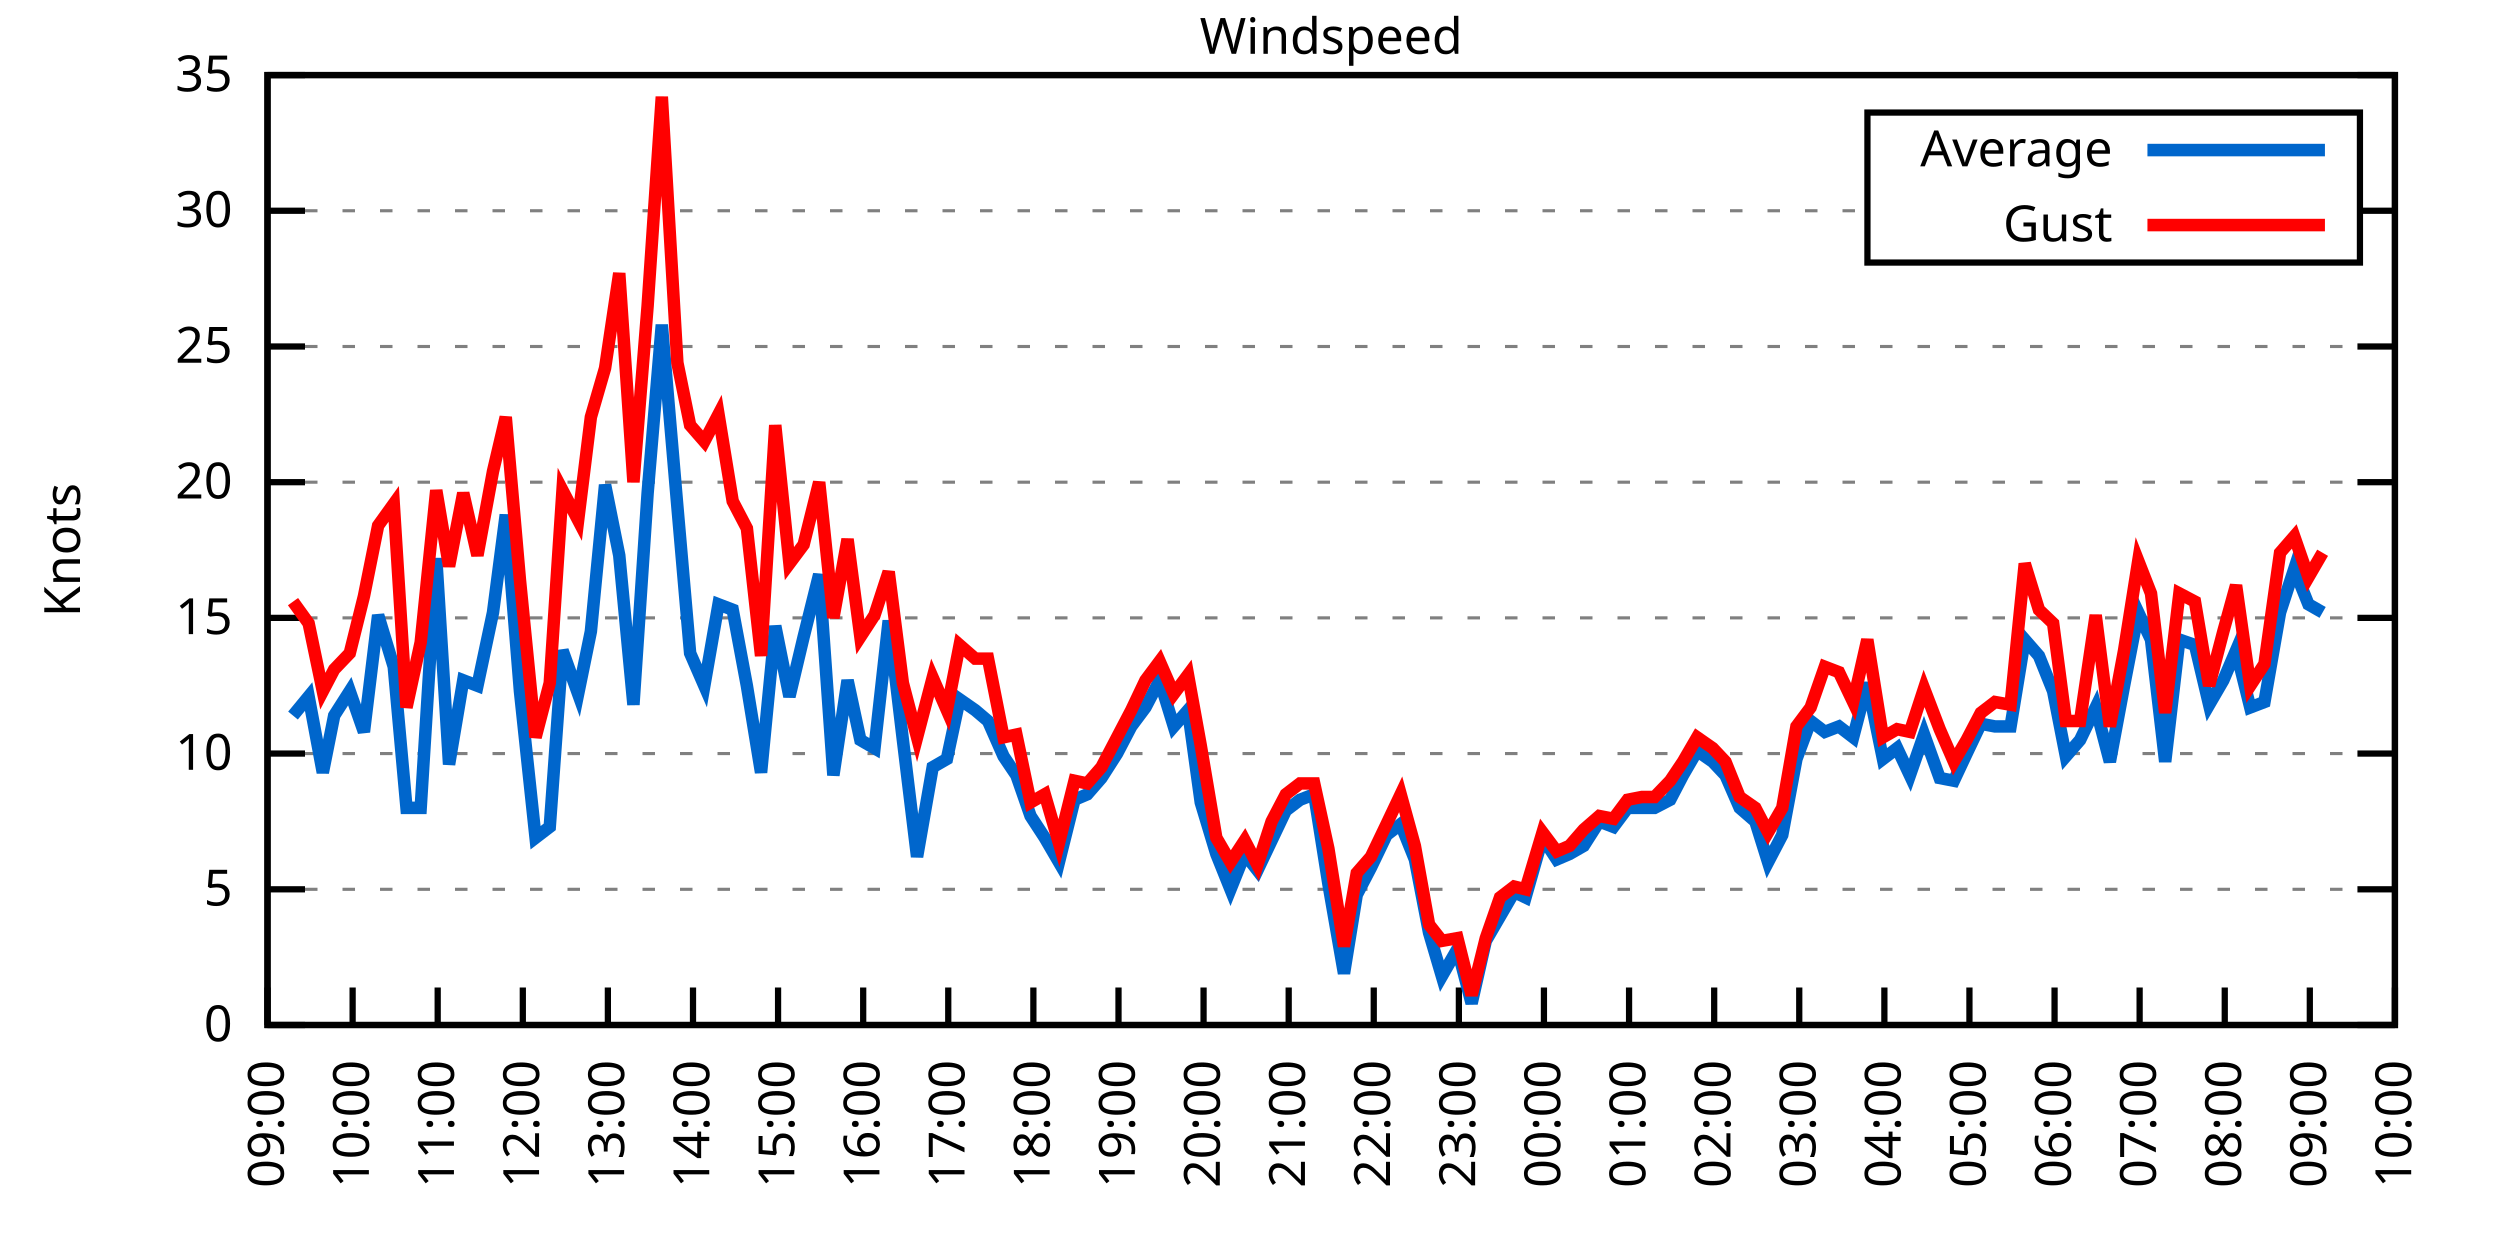
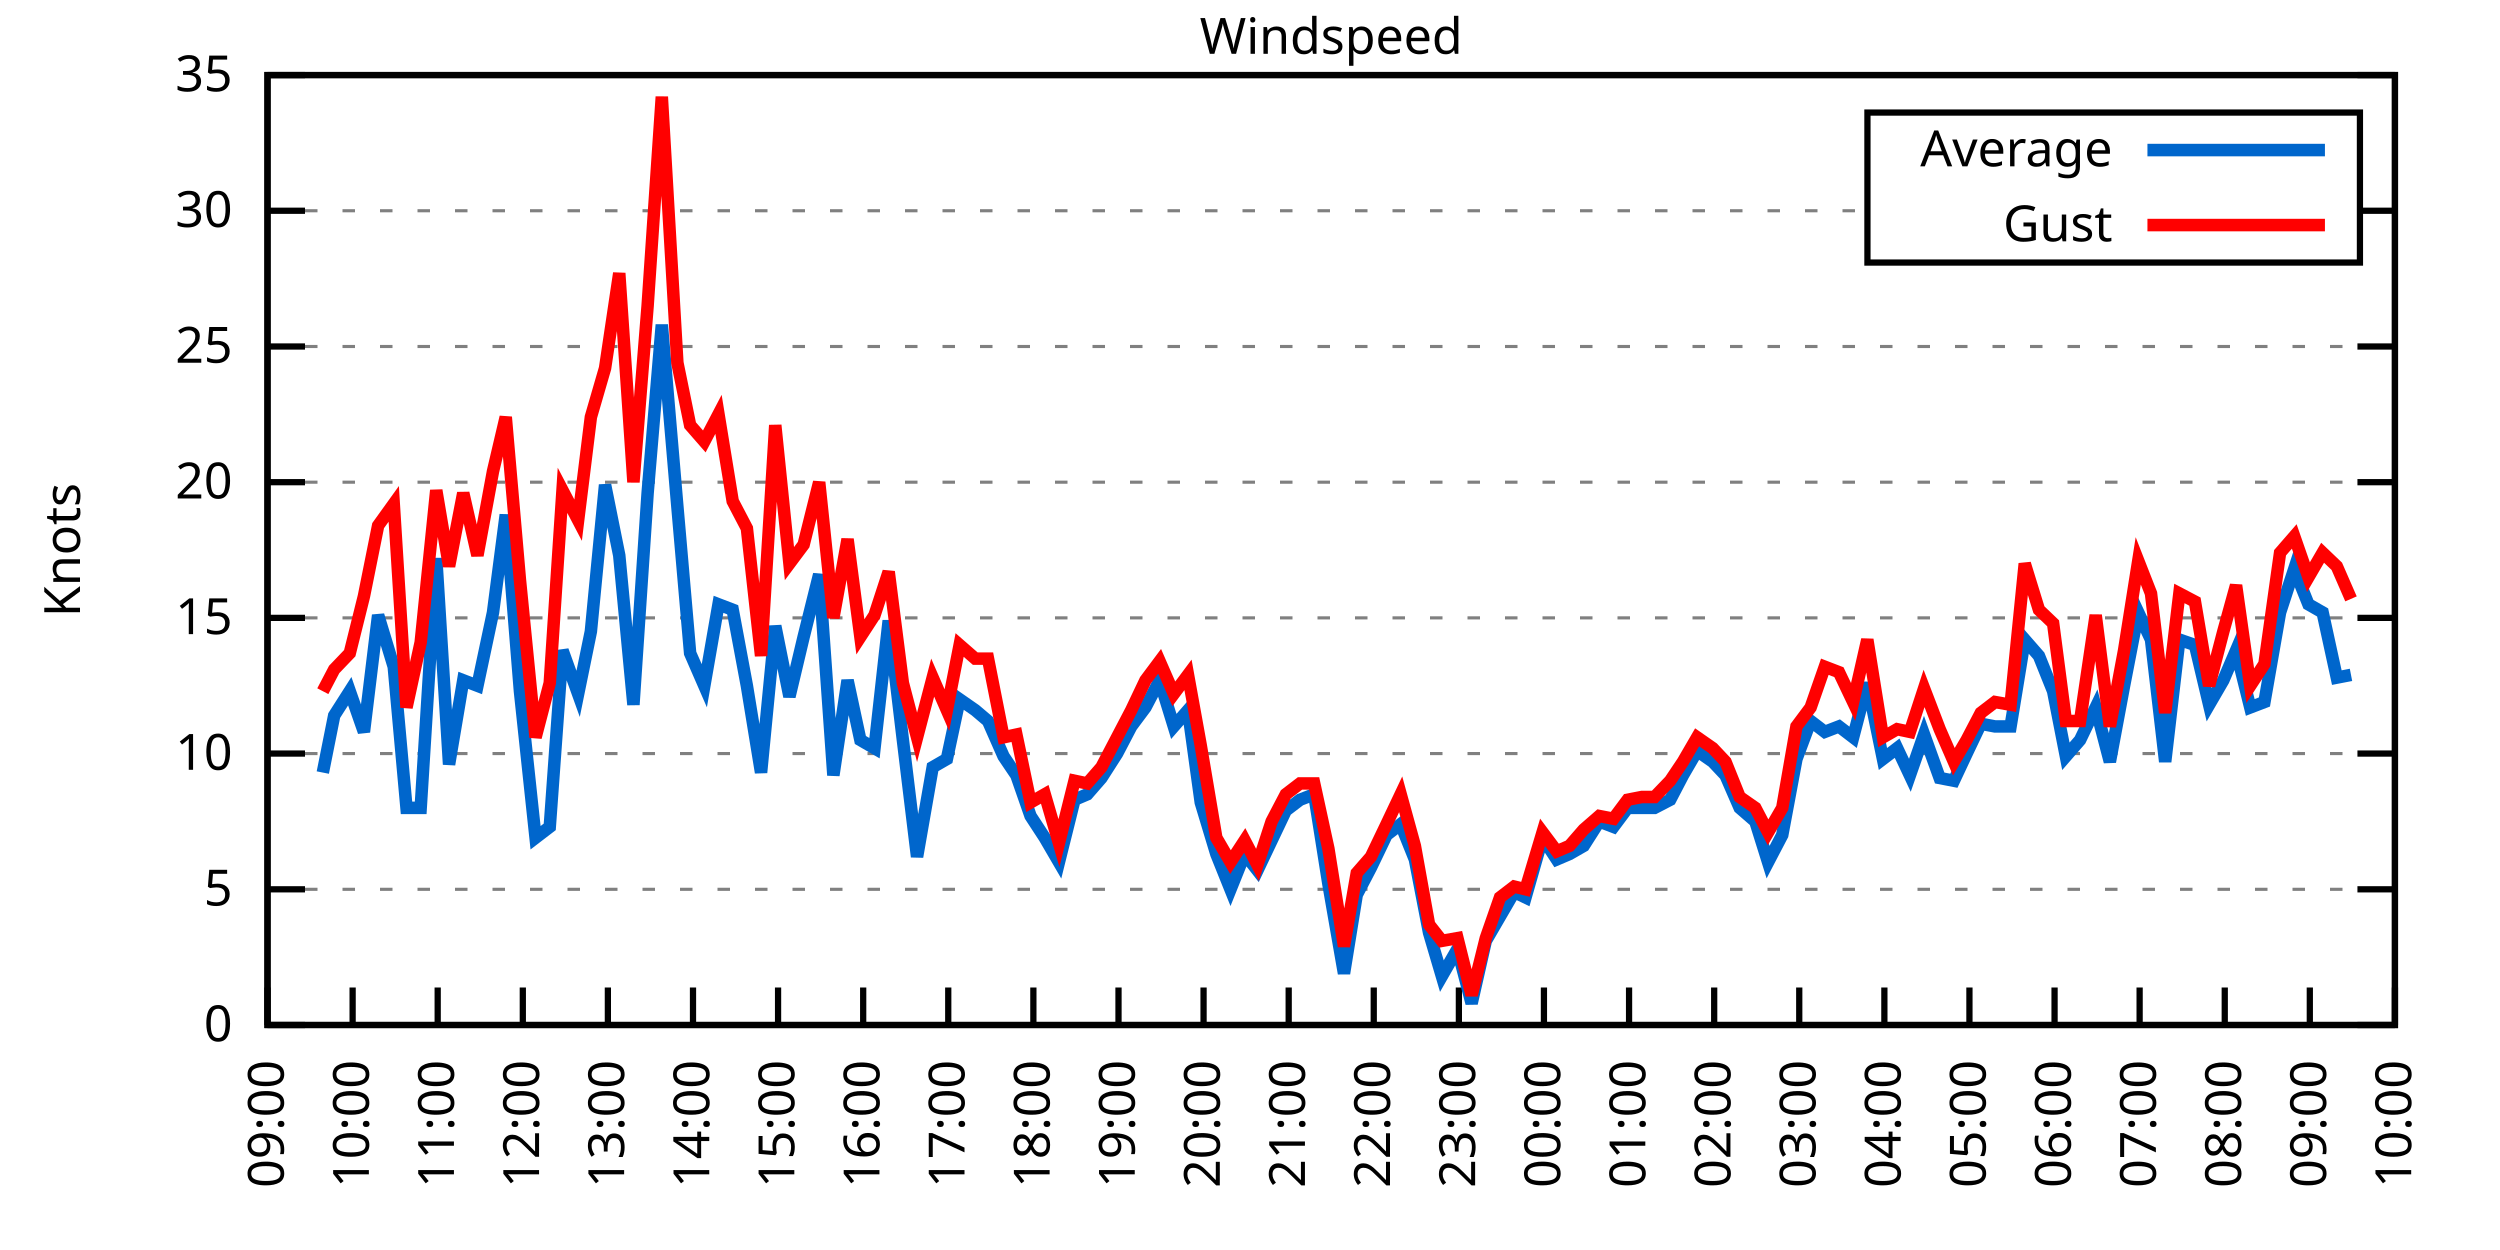
<svg xmlns="http://www.w3.org/2000/svg" xmlns:xlink="http://www.w3.org/1999/xlink" width="400" height="200" viewBox="0 0 400 200">
  <g id="gnuplot_canvas">
    <rect x="0" y="0" width="400" height="200" fill="none" />
    <defs>
      <circle id="gpDot" r="0.5" stroke-width="0.5" stroke="currentColor" />
      <path id="gpPt0" stroke-width="0.333" stroke="currentColor" d="M-1,0 h2 M0,-1 v2" />
      <path id="gpPt1" stroke-width="0.333" stroke="currentColor" d="M-1,-1 L1,1 M1,-1 L-1,1" />
      <path id="gpPt2" stroke-width="0.333" stroke="currentColor" d="M-1,0 L1,0 M0,-1 L0,1 M-1,-1 L1,1 M-1,1 L1,-1" />
      <rect id="gpPt3" stroke-width="0.333" stroke="currentColor" x="-1" y="-1" width="2" height="2" />
      <rect id="gpPt4" stroke-width="0.333" stroke="currentColor" fill="currentColor" x="-1" y="-1" width="2" height="2" />
      <circle id="gpPt5" stroke-width="0.333" stroke="currentColor" cx="0" cy="0" r="1" />
      <use xlink:href="#gpPt5" id="gpPt6" fill="currentColor" stroke="none" />
      <path id="gpPt7" stroke-width="0.333" stroke="currentColor" d="M0,-1.33 L-1.33,0.67 L1.33,0.67 z" />
      <use xlink:href="#gpPt7" id="gpPt8" fill="currentColor" stroke="none" />
      <use xlink:href="#gpPt7" id="gpPt9" stroke="currentColor" transform="rotate(180)" />
      <use xlink:href="#gpPt9" id="gpPt10" fill="currentColor" stroke="none" />
      <use xlink:href="#gpPt3" id="gpPt11" stroke="currentColor" transform="rotate(45)" />
      <use xlink:href="#gpPt11" id="gpPt12" fill="currentColor" stroke="none" />
      <path id="gpPt13" stroke-width="0.333" stroke="currentColor" d="M0,1.330 L1.265,0.411 L0.782,-1.067 L-0.782,-1.076 L-1.265,0.411 z" />
      <use xlink:href="#gpPt13" id="gpPt14" fill="currentColor" stroke="none" />
      <filter id="textbox" filterUnits="objectBoundingBox" x="0" y="0" height="1" width="1">
        <feFlood flood-color="white" flood-opacity="1" result="bgnd" />
        <feComposite in="SourceGraphic" in2="bgnd" operator="atop" />
      </filter>
      <filter id="greybox" filterUnits="objectBoundingBox" x="0" y="0" height="1" width="1">
        <feFlood flood-color="lightgrey" flood-opacity="1" result="grey" />
        <feComposite in="SourceGraphic" in2="grey" operator="atop" />
      </filter>
    </defs>
    <g fill="none" color="white" stroke="currentColor" stroke-width="1.00" stroke-linecap="butt" stroke-linejoin="miter">
</g>
    <g fill="none" color="black" stroke="currentColor" stroke-width="1.00" stroke-linecap="butt" stroke-linejoin="miter">
      <g stroke="none" shape-rendering="crispEdges">
        <polygon fill="rgb(255, 255, 255)" points="42.80,164.00 383.18,164.00 383.18,12.02 42.80,12.02 " />
      </g>
    </g>
    <g fill="none" color="black" stroke="currentColor" stroke-width="1.00" stroke-linecap="butt" stroke-linejoin="miter">
</g>
    <g fill="none" color="black" stroke="black" stroke-width="0.50" stroke-linecap="butt" stroke-linejoin="miter">
</g>
    <g fill="none" color="gray" stroke="currentColor" stroke-width="0.50" stroke-linecap="butt" stroke-linejoin="miter">
      <path stroke="gray" stroke-dasharray="2,4" class="gridline" d="M42.80,164.00 L383.19,164.00  " />
    </g>
    <g fill="none" color="gray" stroke="gray" stroke-width="1.00" stroke-linecap="butt" stroke-linejoin="miter">
</g>
    <g fill="none" color="black" stroke="currentColor" stroke-width="1.00" stroke-linecap="butt" stroke-linejoin="miter">
      <path stroke="black" d="M42.80,164.00 L48.80,164.00 M383.19,164.00 L377.19,164.00  " />
      <g transform="translate(37.20,166.60)" stroke="none" fill="black" font-family="Sans" font-size="8.00" text-anchor="end">
        <text>
          <tspan font-family="Sans"> 0</tspan>
        </text>
      </g>
    </g>
    <g fill="none" color="black" stroke="currentColor" stroke-width="1.00" stroke-linecap="butt" stroke-linejoin="miter">
</g>
    <g fill="none" color="black" stroke="black" stroke-width="0.50" stroke-linecap="butt" stroke-linejoin="miter">
</g>
    <g fill="none" color="gray" stroke="currentColor" stroke-width="0.50" stroke-linecap="butt" stroke-linejoin="miter">
      <path stroke="gray" stroke-dasharray="2,4" class="gridline" d="M42.80,142.29 L383.19,142.29  " />
    </g>
    <g fill="none" color="gray" stroke="gray" stroke-width="1.00" stroke-linecap="butt" stroke-linejoin="miter">
</g>
    <g fill="none" color="black" stroke="currentColor" stroke-width="1.00" stroke-linecap="butt" stroke-linejoin="miter">
      <path stroke="black" d="M42.80,142.29 L48.80,142.29 M383.19,142.29 L377.19,142.29  " />
      <g transform="translate(37.20,144.89)" stroke="none" fill="black" font-family="Sans" font-size="8.00" text-anchor="end">
        <text>
          <tspan font-family="Sans"> 5</tspan>
        </text>
      </g>
    </g>
    <g fill="none" color="black" stroke="currentColor" stroke-width="1.00" stroke-linecap="butt" stroke-linejoin="miter">
</g>
    <g fill="none" color="black" stroke="black" stroke-width="0.50" stroke-linecap="butt" stroke-linejoin="miter">
</g>
    <g fill="none" color="gray" stroke="currentColor" stroke-width="0.50" stroke-linecap="butt" stroke-linejoin="miter">
      <path stroke="gray" stroke-dasharray="2,4" class="gridline" d="M42.80,120.57 L383.19,120.57  " />
    </g>
    <g fill="none" color="gray" stroke="gray" stroke-width="1.00" stroke-linecap="butt" stroke-linejoin="miter">
</g>
    <g fill="none" color="black" stroke="currentColor" stroke-width="1.00" stroke-linecap="butt" stroke-linejoin="miter">
      <path stroke="black" d="M42.80,120.57 L48.80,120.57 M383.19,120.57 L377.19,120.57  " />
      <g transform="translate(37.20,123.17)" stroke="none" fill="black" font-family="Sans" font-size="8.00" text-anchor="end">
        <text>
          <tspan font-family="Sans"> 10</tspan>
        </text>
      </g>
    </g>
    <g fill="none" color="black" stroke="currentColor" stroke-width="1.00" stroke-linecap="butt" stroke-linejoin="miter">
</g>
    <g fill="none" color="black" stroke="black" stroke-width="0.50" stroke-linecap="butt" stroke-linejoin="miter">
</g>
    <g fill="none" color="gray" stroke="currentColor" stroke-width="0.50" stroke-linecap="butt" stroke-linejoin="miter">
      <path stroke="gray" stroke-dasharray="2,4" class="gridline" d="M42.80,98.86 L383.19,98.86  " />
    </g>
    <g fill="none" color="gray" stroke="gray" stroke-width="1.00" stroke-linecap="butt" stroke-linejoin="miter">
</g>
    <g fill="none" color="black" stroke="currentColor" stroke-width="1.00" stroke-linecap="butt" stroke-linejoin="miter">
      <path stroke="black" d="M42.80,98.86 L48.80,98.86 M383.19,98.86 L377.19,98.86  " />
      <g transform="translate(37.20,101.46)" stroke="none" fill="black" font-family="Sans" font-size="8.00" text-anchor="end">
        <text>
          <tspan font-family="Sans"> 15</tspan>
        </text>
      </g>
    </g>
    <g fill="none" color="black" stroke="currentColor" stroke-width="1.00" stroke-linecap="butt" stroke-linejoin="miter">
</g>
    <g fill="none" color="black" stroke="black" stroke-width="0.50" stroke-linecap="butt" stroke-linejoin="miter">
</g>
    <g fill="none" color="gray" stroke="currentColor" stroke-width="0.50" stroke-linecap="butt" stroke-linejoin="miter">
      <path stroke="gray" stroke-dasharray="2,4" class="gridline" d="M42.80,77.15 L383.19,77.15  " />
    </g>
    <g fill="none" color="gray" stroke="gray" stroke-width="1.00" stroke-linecap="butt" stroke-linejoin="miter">
</g>
    <g fill="none" color="black" stroke="currentColor" stroke-width="1.00" stroke-linecap="butt" stroke-linejoin="miter">
      <path stroke="black" d="M42.80,77.15 L48.80,77.15 M383.19,77.15 L377.19,77.15  " />
      <g transform="translate(37.20,79.75)" stroke="none" fill="black" font-family="Sans" font-size="8.00" text-anchor="end">
        <text>
          <tspan font-family="Sans"> 20</tspan>
        </text>
      </g>
    </g>
    <g fill="none" color="black" stroke="currentColor" stroke-width="1.00" stroke-linecap="butt" stroke-linejoin="miter">
</g>
    <g fill="none" color="black" stroke="black" stroke-width="0.50" stroke-linecap="butt" stroke-linejoin="miter">
</g>
    <g fill="none" color="gray" stroke="currentColor" stroke-width="0.50" stroke-linecap="butt" stroke-linejoin="miter">
      <path stroke="gray" stroke-dasharray="2,4" class="gridline" d="M42.80,55.44 L383.19,55.44  " />
    </g>
    <g fill="none" color="gray" stroke="gray" stroke-width="1.00" stroke-linecap="butt" stroke-linejoin="miter">
</g>
    <g fill="none" color="black" stroke="currentColor" stroke-width="1.00" stroke-linecap="butt" stroke-linejoin="miter">
      <path stroke="black" d="M42.80,55.44 L48.80,55.44 M383.19,55.44 L377.19,55.44  " />
      <g transform="translate(37.20,58.04)" stroke="none" fill="black" font-family="Sans" font-size="8.00" text-anchor="end">
        <text>
          <tspan font-family="Sans"> 25</tspan>
        </text>
      </g>
    </g>
    <g fill="none" color="black" stroke="currentColor" stroke-width="1.00" stroke-linecap="butt" stroke-linejoin="miter">
</g>
    <g fill="none" color="black" stroke="black" stroke-width="0.50" stroke-linecap="butt" stroke-linejoin="miter">
</g>
    <g fill="none" color="gray" stroke="currentColor" stroke-width="0.50" stroke-linecap="butt" stroke-linejoin="miter">
      <path stroke="gray" stroke-dasharray="2,4" class="gridline" d="M42.80,33.72 L298.79,33.72 M377.59,33.72 L383.19,33.72  " />
    </g>
    <g fill="none" color="gray" stroke="gray" stroke-width="1.00" stroke-linecap="butt" stroke-linejoin="miter">
</g>
    <g fill="none" color="black" stroke="currentColor" stroke-width="1.00" stroke-linecap="butt" stroke-linejoin="miter">
      <path stroke="black" d="M42.80,33.72 L48.80,33.72 M383.19,33.72 L377.19,33.72  " />
      <g transform="translate(37.20,36.32)" stroke="none" fill="black" font-family="Sans" font-size="8.00" text-anchor="end">
        <text>
          <tspan font-family="Sans"> 30</tspan>
        </text>
      </g>
    </g>
    <g fill="none" color="black" stroke="currentColor" stroke-width="1.00" stroke-linecap="butt" stroke-linejoin="miter">
</g>
    <g fill="none" color="black" stroke="black" stroke-width="0.50" stroke-linecap="butt" stroke-linejoin="miter">
</g>
    <g fill="none" color="gray" stroke="currentColor" stroke-width="0.50" stroke-linecap="butt" stroke-linejoin="miter">
      <path stroke="gray" stroke-dasharray="2,4" class="gridline" d="M42.80,12.01 L383.19,12.01  " />
    </g>
    <g fill="none" color="gray" stroke="gray" stroke-width="1.00" stroke-linecap="butt" stroke-linejoin="miter">
</g>
    <g fill="none" color="black" stroke="currentColor" stroke-width="1.00" stroke-linecap="butt" stroke-linejoin="miter">
      <path stroke="black" d="M42.80,12.01 L48.80,12.01 M383.19,12.01 L377.19,12.01  " />
      <g transform="translate(37.20,14.61)" stroke="none" fill="black" font-family="Sans" font-size="8.00" text-anchor="end">
        <text>
          <tspan font-family="Sans"> 35</tspan>
        </text>
      </g>
    </g>
    <g fill="none" color="black" stroke="currentColor" stroke-width="1.00" stroke-linecap="butt" stroke-linejoin="miter">
      <path stroke="black" d="M42.80,164.00 L42.80,158.00  " />
      <g transform="translate(45.40,169.60) rotate(270.00)" stroke="none" fill="black" font-family="Sans" font-size="8.00" text-anchor="end">
        <text>
          <tspan font-family="Sans">09:00</tspan>
        </text>
      </g>
    </g>
    <g fill="none" color="black" stroke="currentColor" stroke-width="1.00" stroke-linecap="butt" stroke-linejoin="miter">
      <path stroke="black" d="M56.42,164.00 L56.42,158.00  " />
      <g transform="translate(59.02,169.60) rotate(270.00)" stroke="none" fill="black" font-family="Sans" font-size="8.00" text-anchor="end">
        <text>
          <tspan font-family="Sans">10:00</tspan>
        </text>
      </g>
    </g>
    <g fill="none" color="black" stroke="currentColor" stroke-width="1.00" stroke-linecap="butt" stroke-linejoin="miter">
      <path stroke="black" d="M70.03,164.00 L70.03,158.00  " />
      <g transform="translate(72.63,169.60) rotate(270.00)" stroke="none" fill="black" font-family="Sans" font-size="8.00" text-anchor="end">
        <text>
          <tspan font-family="Sans">11:00</tspan>
        </text>
      </g>
    </g>
    <g fill="none" color="black" stroke="currentColor" stroke-width="1.00" stroke-linecap="butt" stroke-linejoin="miter">
      <path stroke="black" d="M83.65,164.00 L83.65,158.00  " />
      <g transform="translate(86.25,169.60) rotate(270.00)" stroke="none" fill="black" font-family="Sans" font-size="8.00" text-anchor="end">
        <text>
          <tspan font-family="Sans">12:00</tspan>
        </text>
      </g>
    </g>
    <g fill="none" color="black" stroke="currentColor" stroke-width="1.00" stroke-linecap="butt" stroke-linejoin="miter">
      <path stroke="black" d="M97.26,164.00 L97.26,158.00  " />
      <g transform="translate(99.86,169.60) rotate(270.00)" stroke="none" fill="black" font-family="Sans" font-size="8.00" text-anchor="end">
        <text>
          <tspan font-family="Sans">13:00</tspan>
        </text>
      </g>
    </g>
    <g fill="none" color="black" stroke="currentColor" stroke-width="1.00" stroke-linecap="butt" stroke-linejoin="miter">
      <path stroke="black" d="M110.88,164.00 L110.88,158.00  " />
      <g transform="translate(113.48,169.60) rotate(270.00)" stroke="none" fill="black" font-family="Sans" font-size="8.00" text-anchor="end">
        <text>
          <tspan font-family="Sans">14:00</tspan>
        </text>
      </g>
    </g>
    <g fill="none" color="black" stroke="currentColor" stroke-width="1.00" stroke-linecap="butt" stroke-linejoin="miter">
      <path stroke="black" d="M124.49,164.00 L124.49,158.00  " />
      <g transform="translate(127.09,169.60) rotate(270.00)" stroke="none" fill="black" font-family="Sans" font-size="8.00" text-anchor="end">
        <text>
          <tspan font-family="Sans">15:00</tspan>
        </text>
      </g>
    </g>
    <g fill="none" color="black" stroke="currentColor" stroke-width="1.00" stroke-linecap="butt" stroke-linejoin="miter">
      <path stroke="black" d="M138.11,164.00 L138.11,158.00  " />
      <g transform="translate(140.71,169.60) rotate(270.00)" stroke="none" fill="black" font-family="Sans" font-size="8.00" text-anchor="end">
        <text>
          <tspan font-family="Sans">16:00</tspan>
        </text>
      </g>
    </g>
    <g fill="none" color="black" stroke="currentColor" stroke-width="1.00" stroke-linecap="butt" stroke-linejoin="miter">
      <path stroke="black" d="M151.72,164.00 L151.72,158.00  " />
      <g transform="translate(154.32,169.60) rotate(270.00)" stroke="none" fill="black" font-family="Sans" font-size="8.00" text-anchor="end">
        <text>
          <tspan font-family="Sans">17:00</tspan>
        </text>
      </g>
    </g>
    <g fill="none" color="black" stroke="currentColor" stroke-width="1.00" stroke-linecap="butt" stroke-linejoin="miter">
      <path stroke="black" d="M165.34,164.00 L165.34,158.00  " />
      <g transform="translate(167.94,169.60) rotate(270.00)" stroke="none" fill="black" font-family="Sans" font-size="8.00" text-anchor="end">
        <text>
          <tspan font-family="Sans">18:00</tspan>
        </text>
      </g>
    </g>
    <g fill="none" color="black" stroke="currentColor" stroke-width="1.00" stroke-linecap="butt" stroke-linejoin="miter">
      <path stroke="black" d="M178.96,164.00 L178.96,158.00  " />
      <g transform="translate(181.56,169.60) rotate(270.00)" stroke="none" fill="black" font-family="Sans" font-size="8.00" text-anchor="end">
        <text>
          <tspan font-family="Sans">19:00</tspan>
        </text>
      </g>
    </g>
    <g fill="none" color="black" stroke="currentColor" stroke-width="1.00" stroke-linecap="butt" stroke-linejoin="miter">
      <path stroke="black" d="M192.57,164.00 L192.57,158.00  " />
      <g transform="translate(195.17,169.60) rotate(270.00)" stroke="none" fill="black" font-family="Sans" font-size="8.00" text-anchor="end">
        <text>
          <tspan font-family="Sans">20:00</tspan>
        </text>
      </g>
    </g>
    <g fill="none" color="black" stroke="currentColor" stroke-width="1.00" stroke-linecap="butt" stroke-linejoin="miter">
      <path stroke="black" d="M206.19,164.00 L206.19,158.00  " />
      <g transform="translate(208.79,169.60) rotate(270.00)" stroke="none" fill="black" font-family="Sans" font-size="8.00" text-anchor="end">
        <text>
          <tspan font-family="Sans">21:00</tspan>
        </text>
      </g>
    </g>
    <g fill="none" color="black" stroke="currentColor" stroke-width="1.00" stroke-linecap="butt" stroke-linejoin="miter">
      <path stroke="black" d="M219.80,164.00 L219.80,158.00  " />
      <g transform="translate(222.40,169.60) rotate(270.00)" stroke="none" fill="black" font-family="Sans" font-size="8.00" text-anchor="end">
        <text>
          <tspan font-family="Sans">22:00</tspan>
        </text>
      </g>
    </g>
    <g fill="none" color="black" stroke="currentColor" stroke-width="1.00" stroke-linecap="butt" stroke-linejoin="miter">
      <path stroke="black" d="M233.42,164.00 L233.42,158.00  " />
      <g transform="translate(236.02,169.60) rotate(270.00)" stroke="none" fill="black" font-family="Sans" font-size="8.00" text-anchor="end">
        <text>
          <tspan font-family="Sans">23:00</tspan>
        </text>
      </g>
    </g>
    <g fill="none" color="black" stroke="currentColor" stroke-width="1.00" stroke-linecap="butt" stroke-linejoin="miter">
      <path stroke="black" d="M247.03,164.00 L247.03,158.00  " />
      <g transform="translate(249.63,169.60) rotate(270.00)" stroke="none" fill="black" font-family="Sans" font-size="8.00" text-anchor="end">
        <text>
          <tspan font-family="Sans">00:00</tspan>
        </text>
      </g>
    </g>
    <g fill="none" color="black" stroke="currentColor" stroke-width="1.00" stroke-linecap="butt" stroke-linejoin="miter">
      <path stroke="black" d="M260.65,164.00 L260.65,158.00  " />
      <g transform="translate(263.25,169.60) rotate(270.00)" stroke="none" fill="black" font-family="Sans" font-size="8.00" text-anchor="end">
        <text>
          <tspan font-family="Sans">01:00</tspan>
        </text>
      </g>
    </g>
    <g fill="none" color="black" stroke="currentColor" stroke-width="1.00" stroke-linecap="butt" stroke-linejoin="miter">
      <path stroke="black" d="M274.27,164.00 L274.27,158.00  " />
      <g transform="translate(276.87,169.60) rotate(270.00)" stroke="none" fill="black" font-family="Sans" font-size="8.00" text-anchor="end">
        <text>
          <tspan font-family="Sans">02:00</tspan>
        </text>
      </g>
    </g>
    <g fill="none" color="black" stroke="currentColor" stroke-width="1.00" stroke-linecap="butt" stroke-linejoin="miter">
      <path stroke="black" d="M287.88,164.00 L287.88,158.00  " />
      <g transform="translate(290.48,169.60) rotate(270.00)" stroke="none" fill="black" font-family="Sans" font-size="8.00" text-anchor="end">
        <text>
          <tspan font-family="Sans">03:00</tspan>
        </text>
      </g>
    </g>
    <g fill="none" color="black" stroke="currentColor" stroke-width="1.00" stroke-linecap="butt" stroke-linejoin="miter">
      <path stroke="black" d="M301.50,164.00 L301.50,158.00  " />
      <g transform="translate(304.10,169.60) rotate(270.00)" stroke="none" fill="black" font-family="Sans" font-size="8.00" text-anchor="end">
        <text>
          <tspan font-family="Sans">04:00</tspan>
        </text>
      </g>
    </g>
    <g fill="none" color="black" stroke="currentColor" stroke-width="1.00" stroke-linecap="butt" stroke-linejoin="miter">
      <path stroke="black" d="M315.11,164.00 L315.11,158.00  " />
      <g transform="translate(317.71,169.60) rotate(270.00)" stroke="none" fill="black" font-family="Sans" font-size="8.00" text-anchor="end">
        <text>
          <tspan font-family="Sans">05:00</tspan>
        </text>
      </g>
    </g>
    <g fill="none" color="black" stroke="currentColor" stroke-width="1.00" stroke-linecap="butt" stroke-linejoin="miter">
      <path stroke="black" d="M328.73,164.00 L328.73,158.00  " />
      <g transform="translate(331.33,169.60) rotate(270.00)" stroke="none" fill="black" font-family="Sans" font-size="8.00" text-anchor="end">
        <text>
          <tspan font-family="Sans">06:00</tspan>
        </text>
      </g>
    </g>
    <g fill="none" color="black" stroke="currentColor" stroke-width="1.00" stroke-linecap="butt" stroke-linejoin="miter">
      <path stroke="black" d="M342.34,164.00 L342.34,158.00  " />
      <g transform="translate(344.94,169.60) rotate(270.00)" stroke="none" fill="black" font-family="Sans" font-size="8.00" text-anchor="end">
        <text>
          <tspan font-family="Sans">07:00</tspan>
        </text>
      </g>
    </g>
    <g fill="none" color="black" stroke="currentColor" stroke-width="1.00" stroke-linecap="butt" stroke-linejoin="miter">
      <path stroke="black" d="M355.96,164.00 L355.96,158.00  " />
      <g transform="translate(358.56,169.60) rotate(270.00)" stroke="none" fill="black" font-family="Sans" font-size="8.00" text-anchor="end">
        <text>
          <tspan font-family="Sans">08:00</tspan>
        </text>
      </g>
    </g>
    <g fill="none" color="black" stroke="currentColor" stroke-width="1.00" stroke-linecap="butt" stroke-linejoin="miter">
      <path stroke="black" d="M369.57,164.00 L369.57,158.00  " />
      <g transform="translate(372.17,169.60) rotate(270.00)" stroke="none" fill="black" font-family="Sans" font-size="8.00" text-anchor="end">
        <text>
          <tspan font-family="Sans">09:00</tspan>
        </text>
      </g>
    </g>
    <g fill="none" color="black" stroke="currentColor" stroke-width="1.00" stroke-linecap="butt" stroke-linejoin="miter">
      <path stroke="black" d="M383.19,164.00 L383.19,158.00  " />
      <g transform="translate(385.79,169.60) rotate(270.00)" stroke="none" fill="black" font-family="Sans" font-size="8.00" text-anchor="end">
        <text>
          <tspan font-family="Sans">10:00</tspan>
        </text>
      </g>
    </g>
    <g fill="none" color="black" stroke="currentColor" stroke-width="1.00" stroke-linecap="butt" stroke-linejoin="miter">
</g>
    <g fill="none" color="black" stroke="currentColor" stroke-width="1.00" stroke-linecap="butt" stroke-linejoin="miter">
      <path stroke="black" d="M42.80,12.01 L42.80,164.00 L383.19,164.00 L383.19,12.01 L42.80,12.01 Z  " />
    </g>
    <g fill="none" color="black" stroke="currentColor" stroke-width="1.00" stroke-linecap="butt" stroke-linejoin="miter">
</g>
    <g fill="none" color="black" stroke="currentColor" stroke-width="1.00" stroke-linecap="butt" stroke-linejoin="miter">
      <path stroke="black" d="M298.79,42.01 L298.79,18.01 L377.59,18.01 L377.59,42.01 L298.79,42.01 Z  " />
    </g>
    <g id="Windspeed_plot_1">
      <g fill="none" color="white" stroke="black" stroke-width="2.00" stroke-linecap="butt" stroke-linejoin="miter">
</g>
      <g fill="none" color="black" stroke="currentColor" stroke-width="2.00" stroke-linecap="butt" stroke-linejoin="miter">
        <g transform="translate(337.99,26.61)" stroke="none" fill="black" font-family="Sans" font-size="8.00" text-anchor="end">
          <text>
            <tspan font-family="Sans">Average</tspan>
          </text>
        </g>
      </g>
      <g fill="none" color="black" stroke="currentColor" stroke-width="2.00" stroke-linecap="butt" stroke-linejoin="miter">
-         <path stroke="rgb(  0, 102, 204)" d="M343.59,24.01 L371.99,24.01 M46.88,114.49 L49.38,111.45 L51.65,123.61 L53.47,114.49 L55.96,110.59 L58.23,117.10   L60.50,98.43 L63.00,106.68 L65.04,129.26 L67.31,129.26 L69.80,89.31 L71.85,122.31 L74.12,108.85 L76.39,109.72   L78.88,97.99 L80.92,82.36 L83.19,110.59 L85.69,134.04 L87.96,132.30 L90.00,104.07 L92.50,111.02 L94.54,101.03   L96.81,77.58 L99.08,88.87 L101.35,112.76 L103.62,78.89 L105.89,51.96 L108.38,81.06 L110.42,104.51 L112.69,109.72   L114.96,96.69 L117.23,97.56 L119.50,109.72 L121.77,123.61 L124.04,100.16 L126.31,111.45 L128.58,101.90 L131.07,91.91   L133.34,124.05 L135.61,108.85 L137.66,118.40 L139.92,119.71 L142.19,99.30 L144.46,118.40 L146.73,137.08 L149.23,122.75   L151.50,121.44 L153.54,111.89 L156.04,113.63 L158.08,115.36 L160.57,121.01 L162.62,124.05 L164.89,130.56 L167.16,134.04   L169.43,137.94 L171.92,127.96 L173.96,127.09 L176.23,124.48 L178.73,120.57 L181.00,116.23 L183.27,113.19 L185.54,108.85   L187.81,116.23 L190.08,113.63 L192.12,128.39 L194.61,136.64 L196.88,142.29 L199.15,136.64 L201.19,139.25 L203.46,134.47   L205.73,129.69 L208.00,127.96 L210.27,127.09 L212.54,141.42 L215.04,155.75 L217.08,143.16 L219.35,138.81 L221.85,133.60   L224.11,131.86 L226.38,137.51 L228.65,149.24 L230.70,156.18 L233.19,151.84 L235.46,160.53 L237.73,150.54 L240.00,146.63   L242.27,142.72 L244.08,143.59 L246.81,134.04 L249.08,137.51 L251.12,136.64 L253.39,135.34 L255.88,131.43 L258.15,132.30   L260.42,129.26 L262.69,129.26 L264.73,129.26 L267.23,127.96 L269.27,124.05 L271.54,120.14 L274.04,121.88 L276.08,124.05   L278.35,129.26 L280.85,131.43 L282.89,137.94 L285.16,133.60 L287.43,121.44 L289.70,115.36 L291.97,117.10 L294.23,116.23   L296.50,117.97 L298.77,109.28 L301.27,121.44 L303.54,119.71 L305.58,124.05 L307.85,117.53 L310.35,124.48 L312.62,124.92   L314.66,120.57 L316.93,115.80 L319.20,116.23 L321.69,116.23 L323.96,102.34 L326.23,104.94 L328.50,110.59 L330.54,121.01   L332.81,118.40 L335.31,113.19 L337.58,121.88 L339.85,109.72 L342.12,97.99 L344.16,102.34 L346.43,121.88 L348.70,102.34   L351.19,103.20 L353.46,112.76 L355.73,108.85 L357.77,104.07 L360.04,113.19 L362.31,112.32 L364.81,97.99 L367.08,91.04   L369.35,96.69 L371.62,97.99  " />
+         <path stroke="rgb(  0, 102, 204)" d="M343.59,24.01 L371.99,24.01 M51.65,123.61 L53.47,114.49 L55.96,110.59 L58.23,117.10 L60.50,98.43 L63.00,106.68   L65.04,129.26 L67.31,129.26 L69.80,89.31 L71.85,122.31 L74.12,108.85 L76.39,109.72 L78.88,97.99 L80.92,82.36   L83.19,110.59 L85.69,134.04 L87.96,132.30 L90.00,104.07 L92.50,111.02 L94.54,101.03 L96.81,77.58 L99.08,88.87   L101.35,112.76 L103.62,78.89 L105.89,51.96 L108.38,81.06 L110.42,104.51 L112.69,109.72 L114.96,96.69 L117.23,97.56   L119.50,109.72 L121.77,123.61 L124.04,100.16 L126.31,111.45 L128.58,101.90 L131.07,91.91 L133.34,124.05 L135.61,108.85   L137.66,118.40 L139.92,119.71 L142.19,99.30 L144.46,118.40 L146.73,137.08 L149.23,122.75 L151.50,121.44 L153.54,111.89   L156.04,113.63 L158.08,115.36 L160.57,121.01 L162.62,124.05 L164.89,130.56 L167.16,134.04 L169.43,137.94 L171.92,127.96   L173.96,127.09 L176.23,124.48 L178.73,120.57 L181.00,116.23 L183.27,113.19 L185.54,108.85 L187.81,116.23 L190.08,113.63   L192.12,128.39 L194.61,136.64 L196.88,142.29 L199.15,136.64 L201.19,139.25 L203.46,134.47 L205.73,129.69 L208.00,127.96   L210.27,127.09 L212.54,141.42 L215.04,155.75 L217.08,143.16 L219.35,138.81 L221.85,133.60 L224.11,131.86 L226.38,137.51   L228.65,149.24 L230.70,156.18 L233.19,151.84 L235.46,160.53 L237.73,150.54 L240.00,146.63 L242.27,142.72 L244.08,143.59   L246.81,134.04 L249.08,137.51 L251.12,136.64 L253.39,135.34 L255.88,131.43 L258.15,132.30 L260.42,129.26 L262.69,129.26   L264.73,129.26 L267.23,127.96 L269.27,124.05 L271.54,120.14 L274.04,121.88 L276.08,124.05 L278.35,129.26 L280.85,131.43   L282.89,137.94 L285.16,133.60 L287.43,121.44 L289.70,115.36 L291.97,117.10 L294.23,116.23 L296.50,117.97 L298.77,109.28   L301.27,121.44 L303.54,119.71 L305.58,124.05 L307.85,117.53 L310.35,124.48 L312.62,124.92 L314.66,120.57 L316.93,115.80   L319.20,116.23 L321.69,116.23 L323.96,102.34 L326.23,104.94 L328.50,110.59 L330.54,121.01 L332.81,118.40 L335.31,113.19   L337.58,121.88 L339.85,109.72 L342.12,97.99 L344.16,102.34 L346.43,121.88 L348.70,102.34 L351.19,103.20 L353.46,112.76   L355.73,108.85 L357.77,104.07 L360.04,113.19 L362.31,112.32 L364.81,97.99 L367.08,91.04 L369.35,96.69 L371.62,97.99   L373.89,108.42 L376.16,107.98  " />
      </g>
    </g>
    <g id="Windspeed_plot_2">
      <g fill="none" color="black" stroke="currentColor" stroke-width="2.00" stroke-linecap="butt" stroke-linejoin="miter">
        <g transform="translate(337.99,38.61)" stroke="none" fill="black" font-family="Sans" font-size="8.00" text-anchor="end">
          <text>
            <tspan font-family="Sans">Gust</tspan>
          </text>
        </g>
      </g>
      <g fill="none" color="black" stroke="currentColor" stroke-width="2.00" stroke-linecap="butt" stroke-linejoin="miter">
-         <path stroke="rgb(255,   0,   0)" d="M343.59,36.01 L371.99,36.01 M46.88,96.26 L49.38,99.73 L51.65,110.59 L53.47,107.11 L55.96,104.51 L58.23,95.39   L60.50,84.10 L63.00,80.62 L65.04,113.19 L67.31,102.77 L69.80,78.45 L71.85,90.61 L74.12,78.89 L76.39,88.87   L78.88,75.41 L80.92,66.73 L83.19,92.78 L85.69,117.97 L87.96,109.28 L90.00,78.45 L92.50,83.23 L94.54,66.73   L96.81,58.91 L99.08,43.71 L101.35,77.15 L103.62,48.92 L105.89,15.48 L108.38,58.04 L110.42,68.03 L112.69,70.63   L114.96,66.29 L117.23,80.19 L119.50,84.53 L121.77,104.94 L124.04,68.03 L126.31,90.18 L128.58,87.14 L131.07,77.15   L133.34,98.86 L135.61,86.27 L137.66,101.90 L139.92,98.43 L142.19,91.48 L144.46,109.28 L146.73,117.97 L149.23,108.42   L151.50,113.63 L153.54,103.20 L156.04,105.38 L158.08,105.38 L160.57,117.97 L162.62,117.53 L164.89,128.39 L167.16,127.09   L169.43,134.90 L171.92,124.92 L173.96,125.35 L176.23,122.75 L178.73,117.97 L181.00,113.63 L183.27,108.85 L185.54,105.81   L187.81,111.02 L190.08,107.98 L192.12,119.27 L194.61,134.04 L196.88,137.94 L199.15,134.47 L201.19,138.38 L203.46,131.43   L205.73,127.09 L208.00,125.35 L210.27,125.35 L212.54,135.77 L215.04,151.41 L217.08,139.68 L219.35,137.08 L221.85,131.86   L224.11,127.09 L226.38,135.34 L228.65,147.93 L230.70,150.54 L233.19,150.10 L235.46,159.22 L237.73,150.10 L240.00,143.59   L242.27,141.85 L244.08,142.29 L246.81,133.17 L249.08,136.21 L251.12,135.34 L253.39,132.73 L255.88,130.56 L258.15,131.00   L260.42,127.96 L262.69,127.52 L264.73,127.52 L267.23,124.92 L269.27,121.88 L271.54,117.97 L274.04,119.71 L276.08,121.88   L278.35,127.52 L280.85,129.26 L282.89,133.17 L285.16,129.26 L287.43,116.23 L289.70,113.19 L291.97,106.68 L294.23,107.55   L296.50,112.32 L298.77,102.34 L301.27,117.97 L303.54,116.67 L305.58,117.10 L307.85,110.15 L310.35,116.67 L312.62,121.88   L314.66,118.40 L316.93,114.06 L319.20,112.32 L321.69,112.76 L323.96,90.18 L326.23,97.56 L328.50,99.73 L330.54,115.36   L332.81,115.36 L335.31,98.43 L337.58,116.23 L339.85,104.07 L342.12,89.74 L344.16,94.95 L346.43,114.06 L348.70,94.95   L351.19,96.26 L353.46,109.72 L355.73,101.03 L357.77,93.65 L360.04,109.72 L362.31,106.24 L364.81,88.44 L367.08,85.83   L369.35,92.35 L371.62,88.44  " />
+         <path stroke="rgb(255,   0,   0)" d="M343.59,36.01 L371.99,36.01 M51.65,110.59 L53.47,107.11 L55.96,104.51 L58.23,95.39 L60.50,84.10 L63.00,80.62   L65.04,113.19 L67.31,102.77 L69.80,78.45 L71.85,90.61 L74.12,78.89 L76.39,88.87 L78.88,75.41 L80.92,66.73   L83.19,92.78 L85.69,117.97 L87.96,109.28 L90.00,78.45 L92.50,83.23 L94.54,66.73 L96.81,58.91 L99.08,43.71   L101.35,77.15 L103.62,48.92 L105.89,15.48 L108.38,58.04 L110.42,68.03 L112.69,70.63 L114.96,66.29 L117.23,80.19   L119.50,84.53 L121.77,104.94 L124.04,68.03 L126.31,90.18 L128.58,87.14 L131.07,77.15 L133.34,98.86 L135.61,86.27   L137.66,101.90 L139.92,98.43 L142.19,91.48 L144.46,109.28 L146.73,117.97 L149.23,108.42 L151.50,113.63 L153.54,103.20   L156.04,105.38 L158.08,105.38 L160.57,117.97 L162.62,117.53 L164.89,128.39 L167.16,127.09 L169.43,134.90 L171.92,124.92   L173.96,125.35 L176.23,122.75 L178.73,117.97 L181.00,113.63 L183.27,108.85 L185.54,105.81 L187.81,111.02 L190.08,107.98   L192.12,119.27 L194.61,134.04 L196.88,137.94 L199.15,134.47 L201.19,138.38 L203.46,131.43 L205.73,127.09 L208.00,125.35   L210.27,125.35 L212.54,135.77 L215.04,151.41 L217.08,139.68 L219.35,137.08 L221.85,131.86 L224.11,127.09 L226.38,135.34   L228.65,147.93 L230.70,150.54 L233.19,150.10 L235.46,159.22 L237.73,150.10 L240.00,143.59 L242.27,141.85 L244.08,142.29   L246.81,133.17 L249.08,136.21 L251.12,135.34 L253.39,132.73 L255.88,130.56 L258.15,131.00 L260.42,127.96 L262.69,127.52   L264.73,127.52 L267.23,124.92 L269.27,121.88 L271.54,117.97 L274.04,119.71 L276.08,121.88 L278.35,127.52 L280.85,129.26   L282.89,133.17 L285.16,129.26 L287.43,116.23 L289.70,113.19 L291.97,106.68 L294.23,107.55 L296.50,112.32 L298.77,102.34   L301.27,117.97 L303.54,116.67 L305.58,117.10 L307.85,110.15 L310.35,116.67 L312.62,121.88 L314.66,118.40 L316.93,114.06   L319.20,112.32 L321.69,112.76 L323.96,90.18 L326.23,97.56 L328.50,99.73 L330.54,115.36 L332.81,115.36 L335.31,98.43   L337.58,116.23 L339.85,104.07 L342.12,89.74 L344.16,94.95 L346.43,114.06 L348.70,94.95 L351.19,96.26 L353.46,109.72   L355.73,101.03 L357.77,93.65 L360.04,109.72 L362.31,106.24 L364.81,88.44 L367.08,85.83 L369.35,92.35 L371.62,88.44   L373.89,90.61 L376.16,95.82  " />
      </g>
    </g>
    <g fill="none" color="black" stroke="currentColor" stroke-width="2.00" stroke-linecap="butt" stroke-linejoin="miter">
</g>
    <g fill="none" color="black" stroke="black" stroke-width="1.00" stroke-linecap="butt" stroke-linejoin="miter">
</g>
    <g fill="none" color="black" stroke="currentColor" stroke-width="1.00" stroke-linecap="butt" stroke-linejoin="miter">
      <path stroke="black" d="M42.80,12.01 L42.80,164.00 L383.19,164.00 L383.19,12.01 L42.80,12.01 Z  " />
      <g transform="translate(12.80,88.01) rotate(270.00)" stroke="none" fill="black" font-family="Sans" font-size="8.00" text-anchor="middle">
        <text>
          <tspan font-family="Sans">Knots</tspan>
        </text>
      </g>
    </g>
    <g fill="none" color="black" stroke="currentColor" stroke-width="1.00" stroke-linecap="butt" stroke-linejoin="miter">
</g>
    <g fill="none" color="black" stroke="currentColor" stroke-width="1.00" stroke-linecap="butt" stroke-linejoin="miter">
      <g transform="translate(212.99,8.61)" stroke="none" fill="black" font-family="Sans" font-size="8.00" text-anchor="middle">
        <text>
          <tspan font-family="Sans">Windspeed</tspan>
        </text>
      </g>
    </g>
    <g fill="none" color="black" stroke="currentColor" stroke-width="1.00" stroke-linecap="butt" stroke-linejoin="miter">
</g>
  </g>
</svg>
